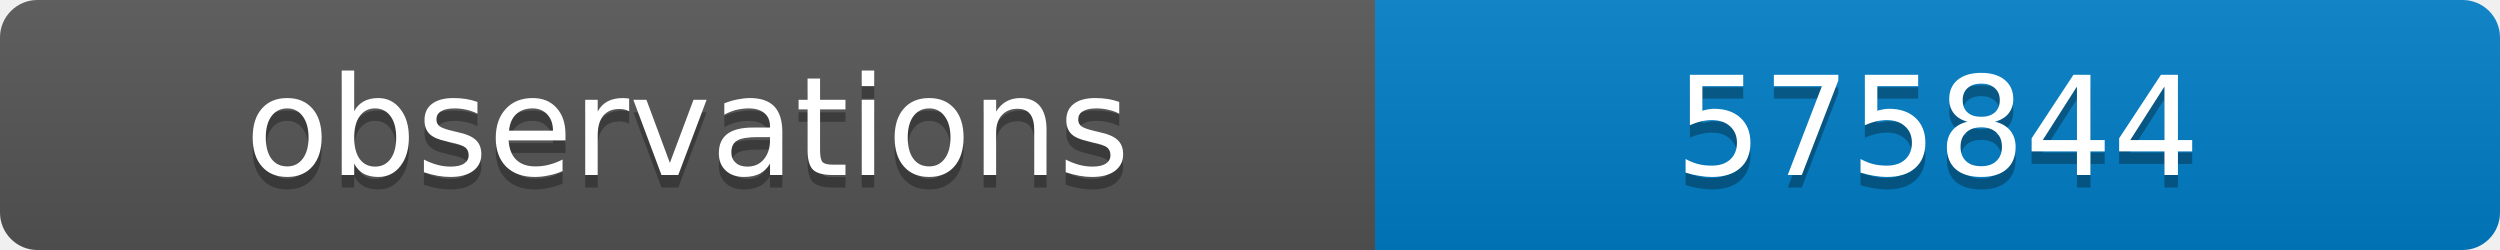
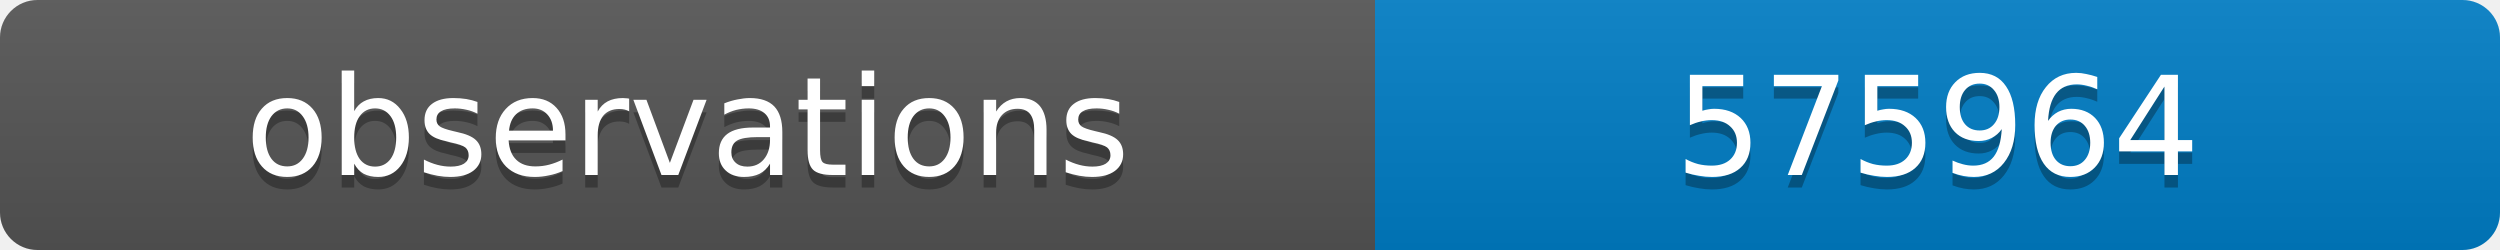
<svg xmlns="http://www.w3.org/2000/svg" width="200" height="20">
  <linearGradient id="b" x2="0" y2="100%">
    <stop offset="0" stop-color="#bbb" stop-opacity=".1" />
    <stop offset="1" stop-opacity=".1" />
  </linearGradient>
  <clipPath id="a">
    <rect width="200" height="20" rx="3" fill="#fff" />
  </clipPath>
  <g clip-path="url(#a)">
    <path fill="#555" d="M0 0h110v20H0z" />
    <path fill="#007ec6" d="M110 0h90v20H110z" />
    <path fill="url(#b)" d="M0 0h200v20H0z" />
  </g>
  <g fill="#fff" text-anchor="middle" font-family="DejaVu Sans,Verdana,Geneva,sans-serif" font-size="11">
    <text x="55" y="15" fill="#010101" fill-opacity=".3">observations</text>
    <text x="55" y="14">observations</text>
-     <text x="155" y="15" fill="#010101" fill-opacity=".3">575844</text>
-     <text x="155" y="14">575844</text>
+     <text x="155" y="15" fill="#010101" fill-opacity=".3">575964</text>
+     <text x="155" y="14">575964</text>
  </g>
</svg>
